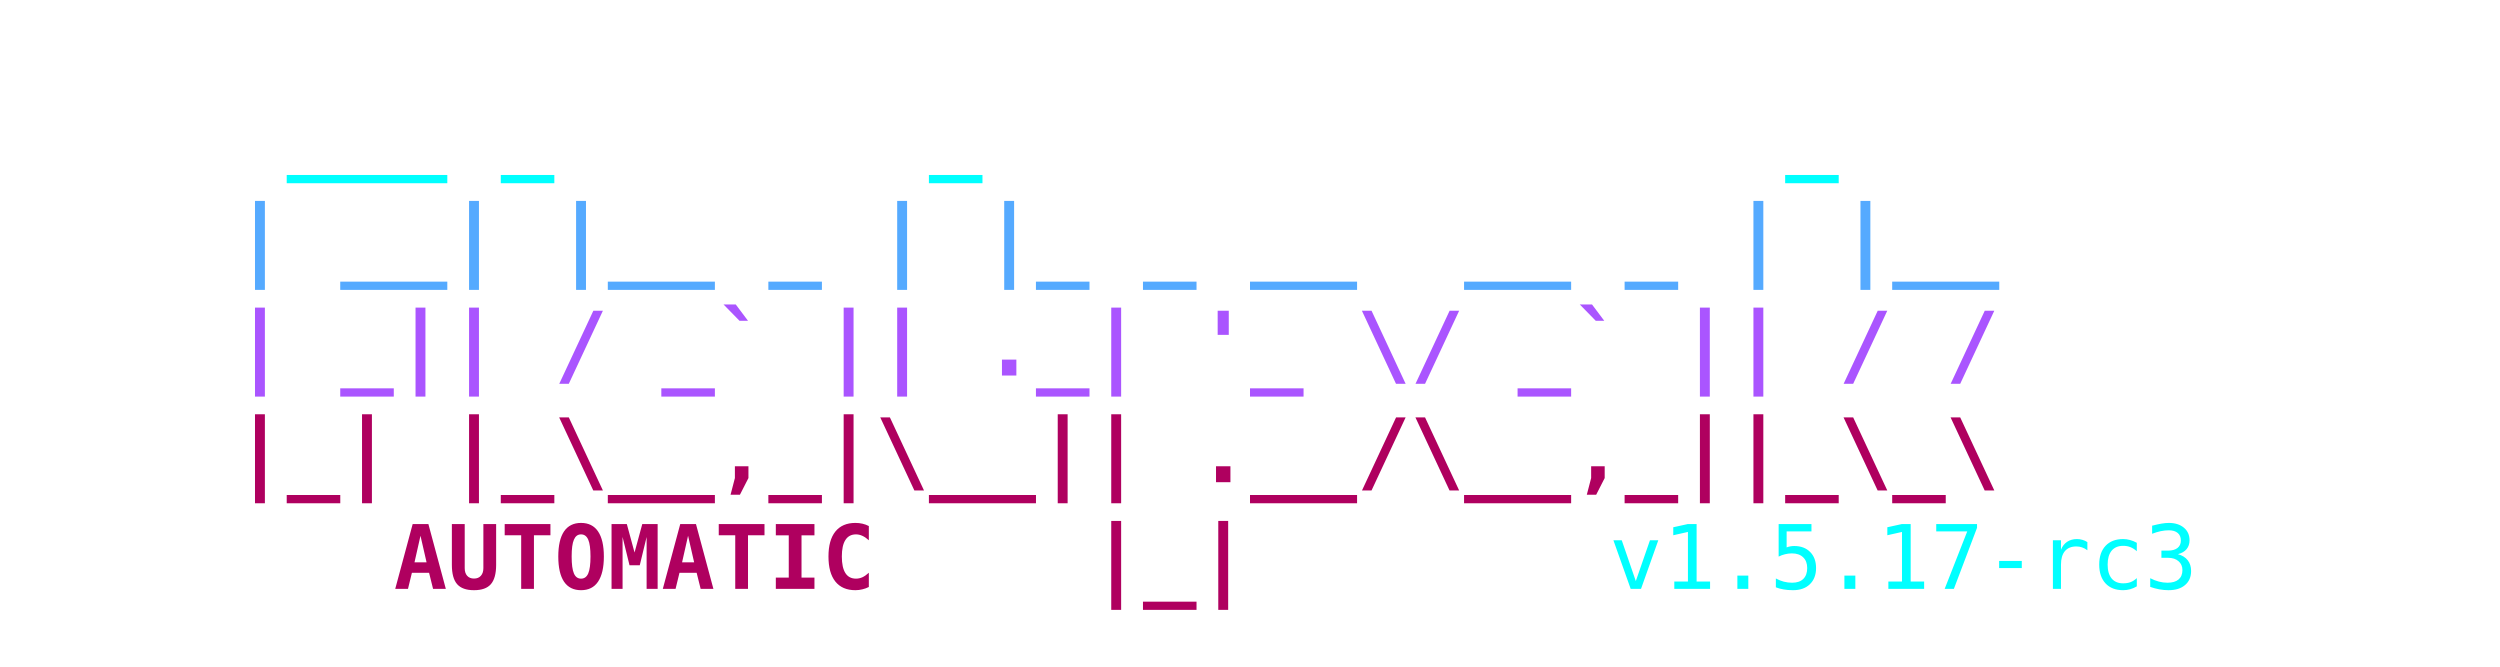
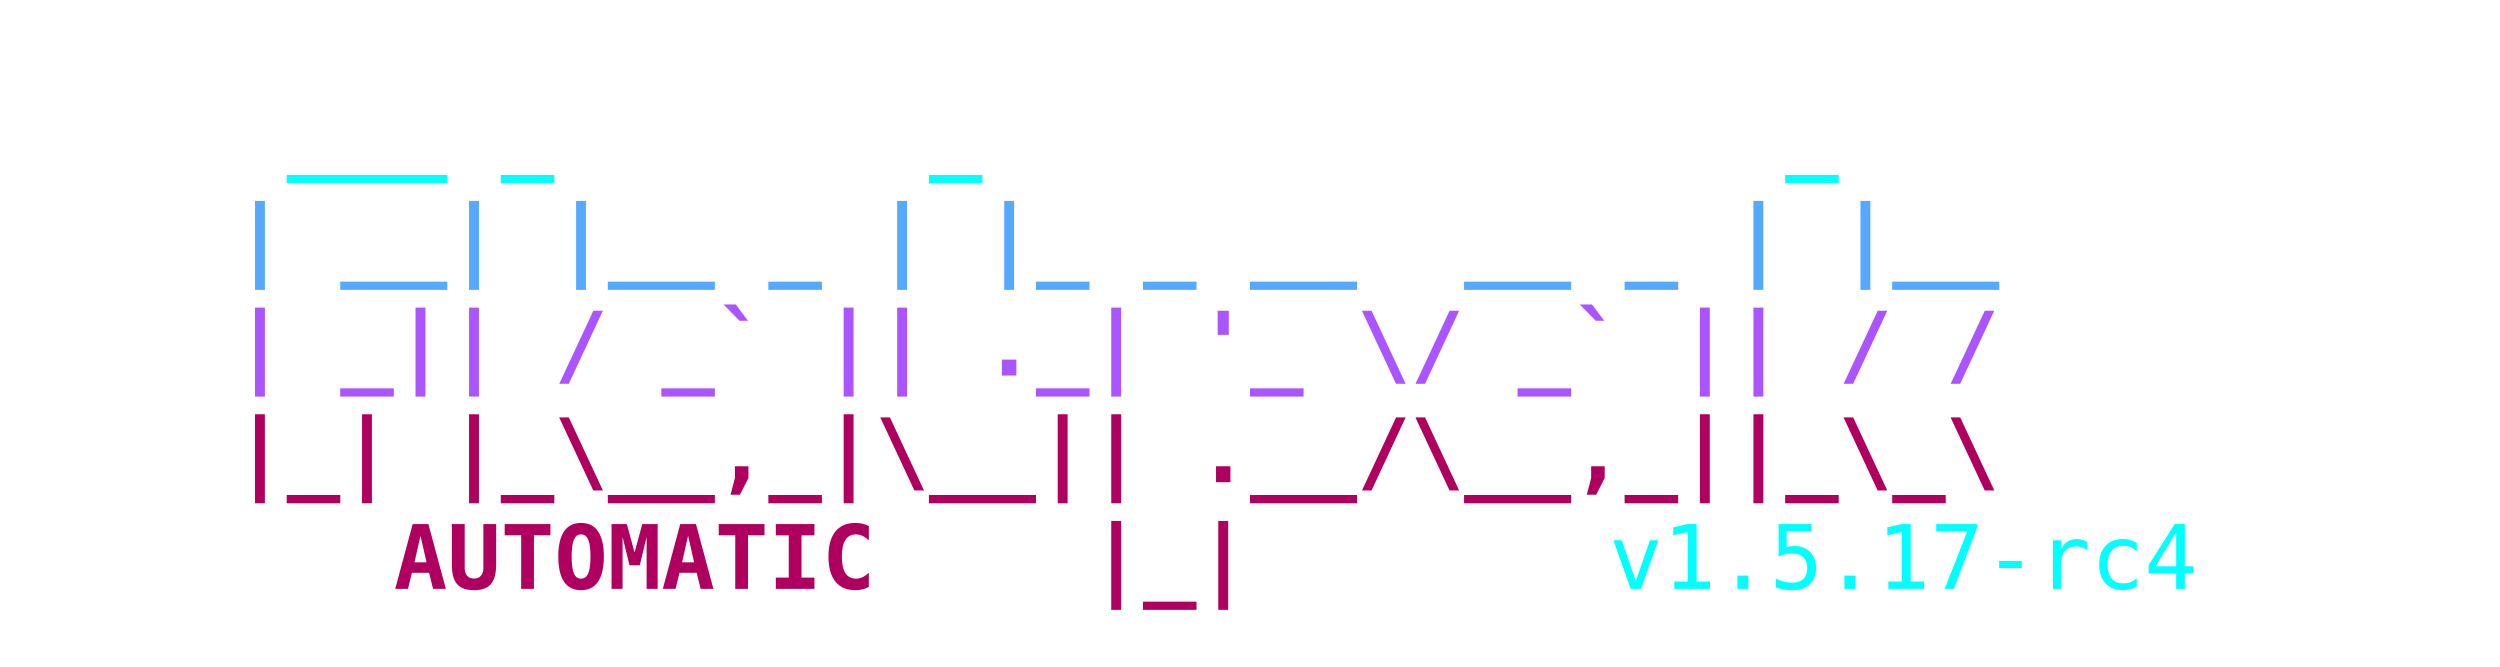
<svg xmlns="http://www.w3.org/2000/svg" viewBox="0 0 450 120" width="100%" height="100%">
  <style>
    .ascii { font-family: ui-monospace, SFMono-Regular, Menlo, Monaco, Consolas, monospace; font-size: 16px; font-weight: bold; }
    .c1 { fill: #00FFFF; }
    .c2 { fill: #55AAFF; }
    .c3 { fill: #AA55FF; }
    .c4 { fill: #AF005F; }
    .c-auto { fill: #2c3e50; } /* Light mode default text color */
    @media (prefers-color-scheme: dark) {
      .c-auto { fill: #e0e0e0; } /* Dark mode text color */
    }
    .c-text { font-weight: normal; }
  </style>
  <text y="10" class="ascii" xml:space="preserve">
    <tspan x="50%" dy="1.2em" text-anchor="middle" class="c1">  ___ _       _               _    </tspan>
    <tspan x="50%" dy="1.2em" text-anchor="middle" class="c2"> | __| |__ _ | |_ _ __  __ _ | |__ </tspan>
    <tspan x="50%" dy="1.2em" text-anchor="middle" class="c3"> | _|| / _` || ._| '_ \/ _` || / / </tspan>
    <tspan x="50%" dy="1.2em" text-anchor="middle" class="c4"> |_| |_\__,_|\__|| .__/\__,_||_\_\ </tspan>
    <tspan x="225" dy="1.2em" text-anchor="middle" class="c4">    AUTOMATIC    |_|               </tspan>
-     <tspan x="280" class="c1 c-text"> v1.5.17-rc3</tspan>
+     <tspan x="280" class="c1 c-text"> v1.5.17-rc4</tspan>
  </text>
</svg>
